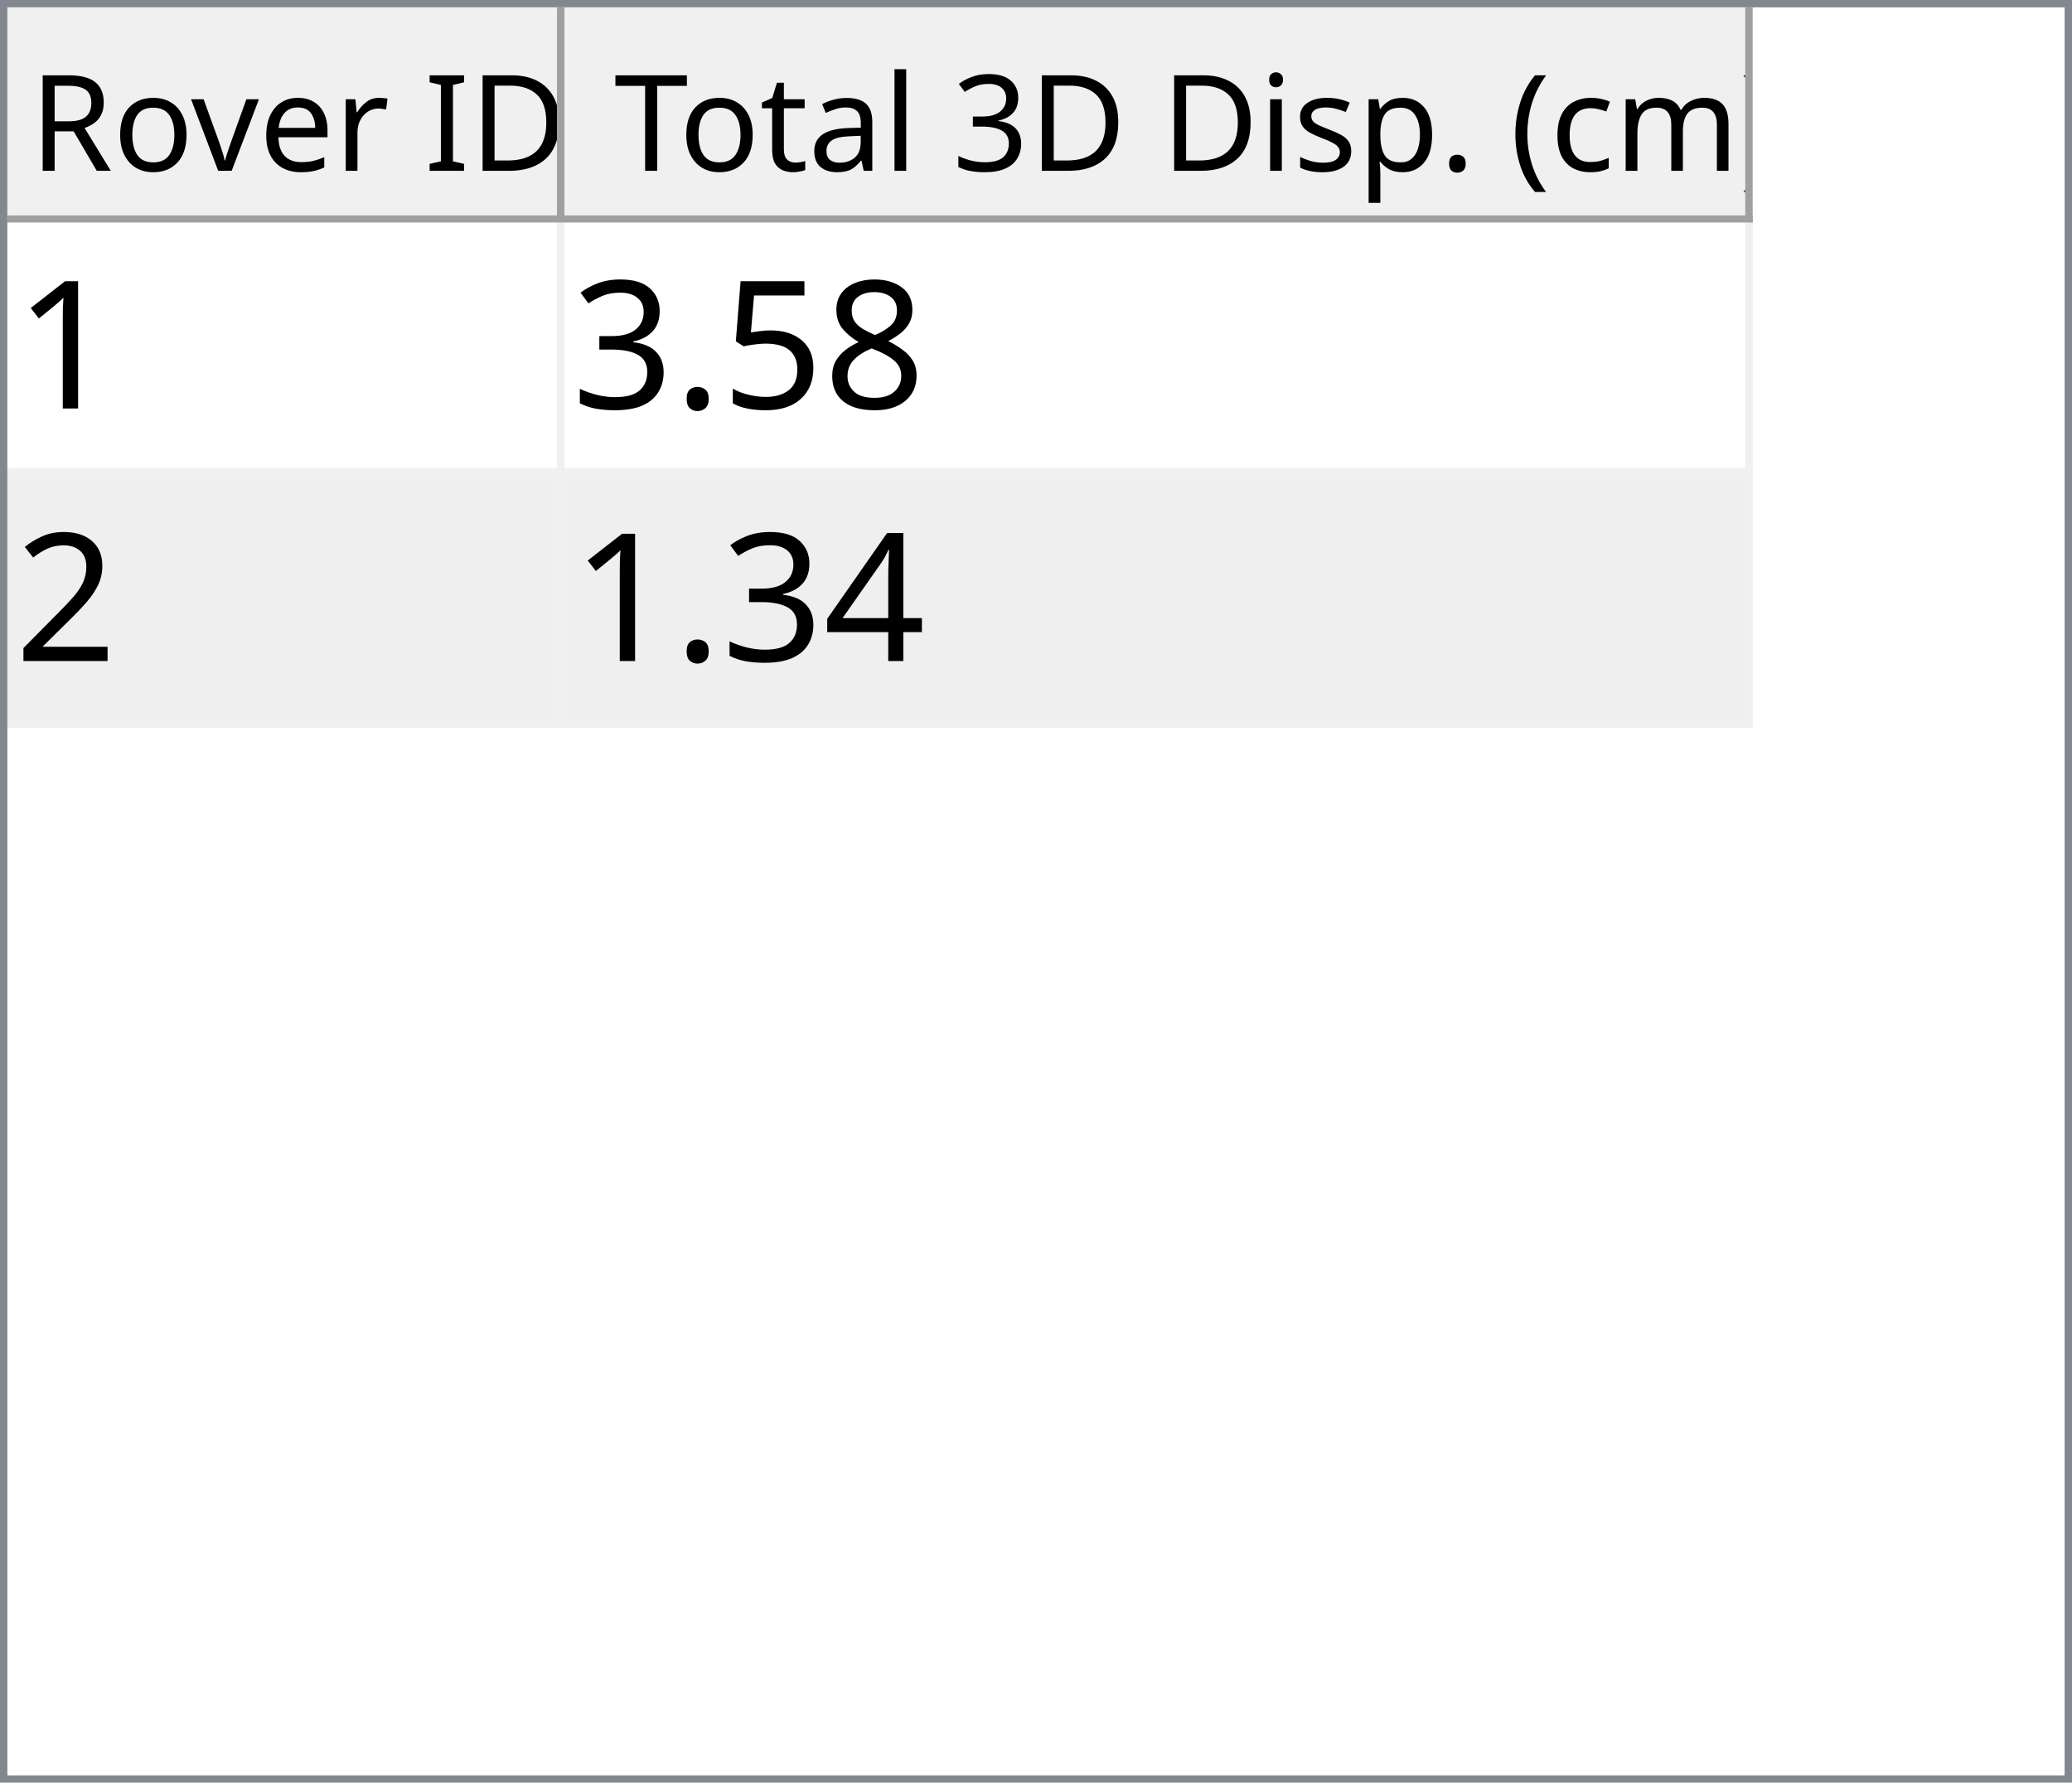
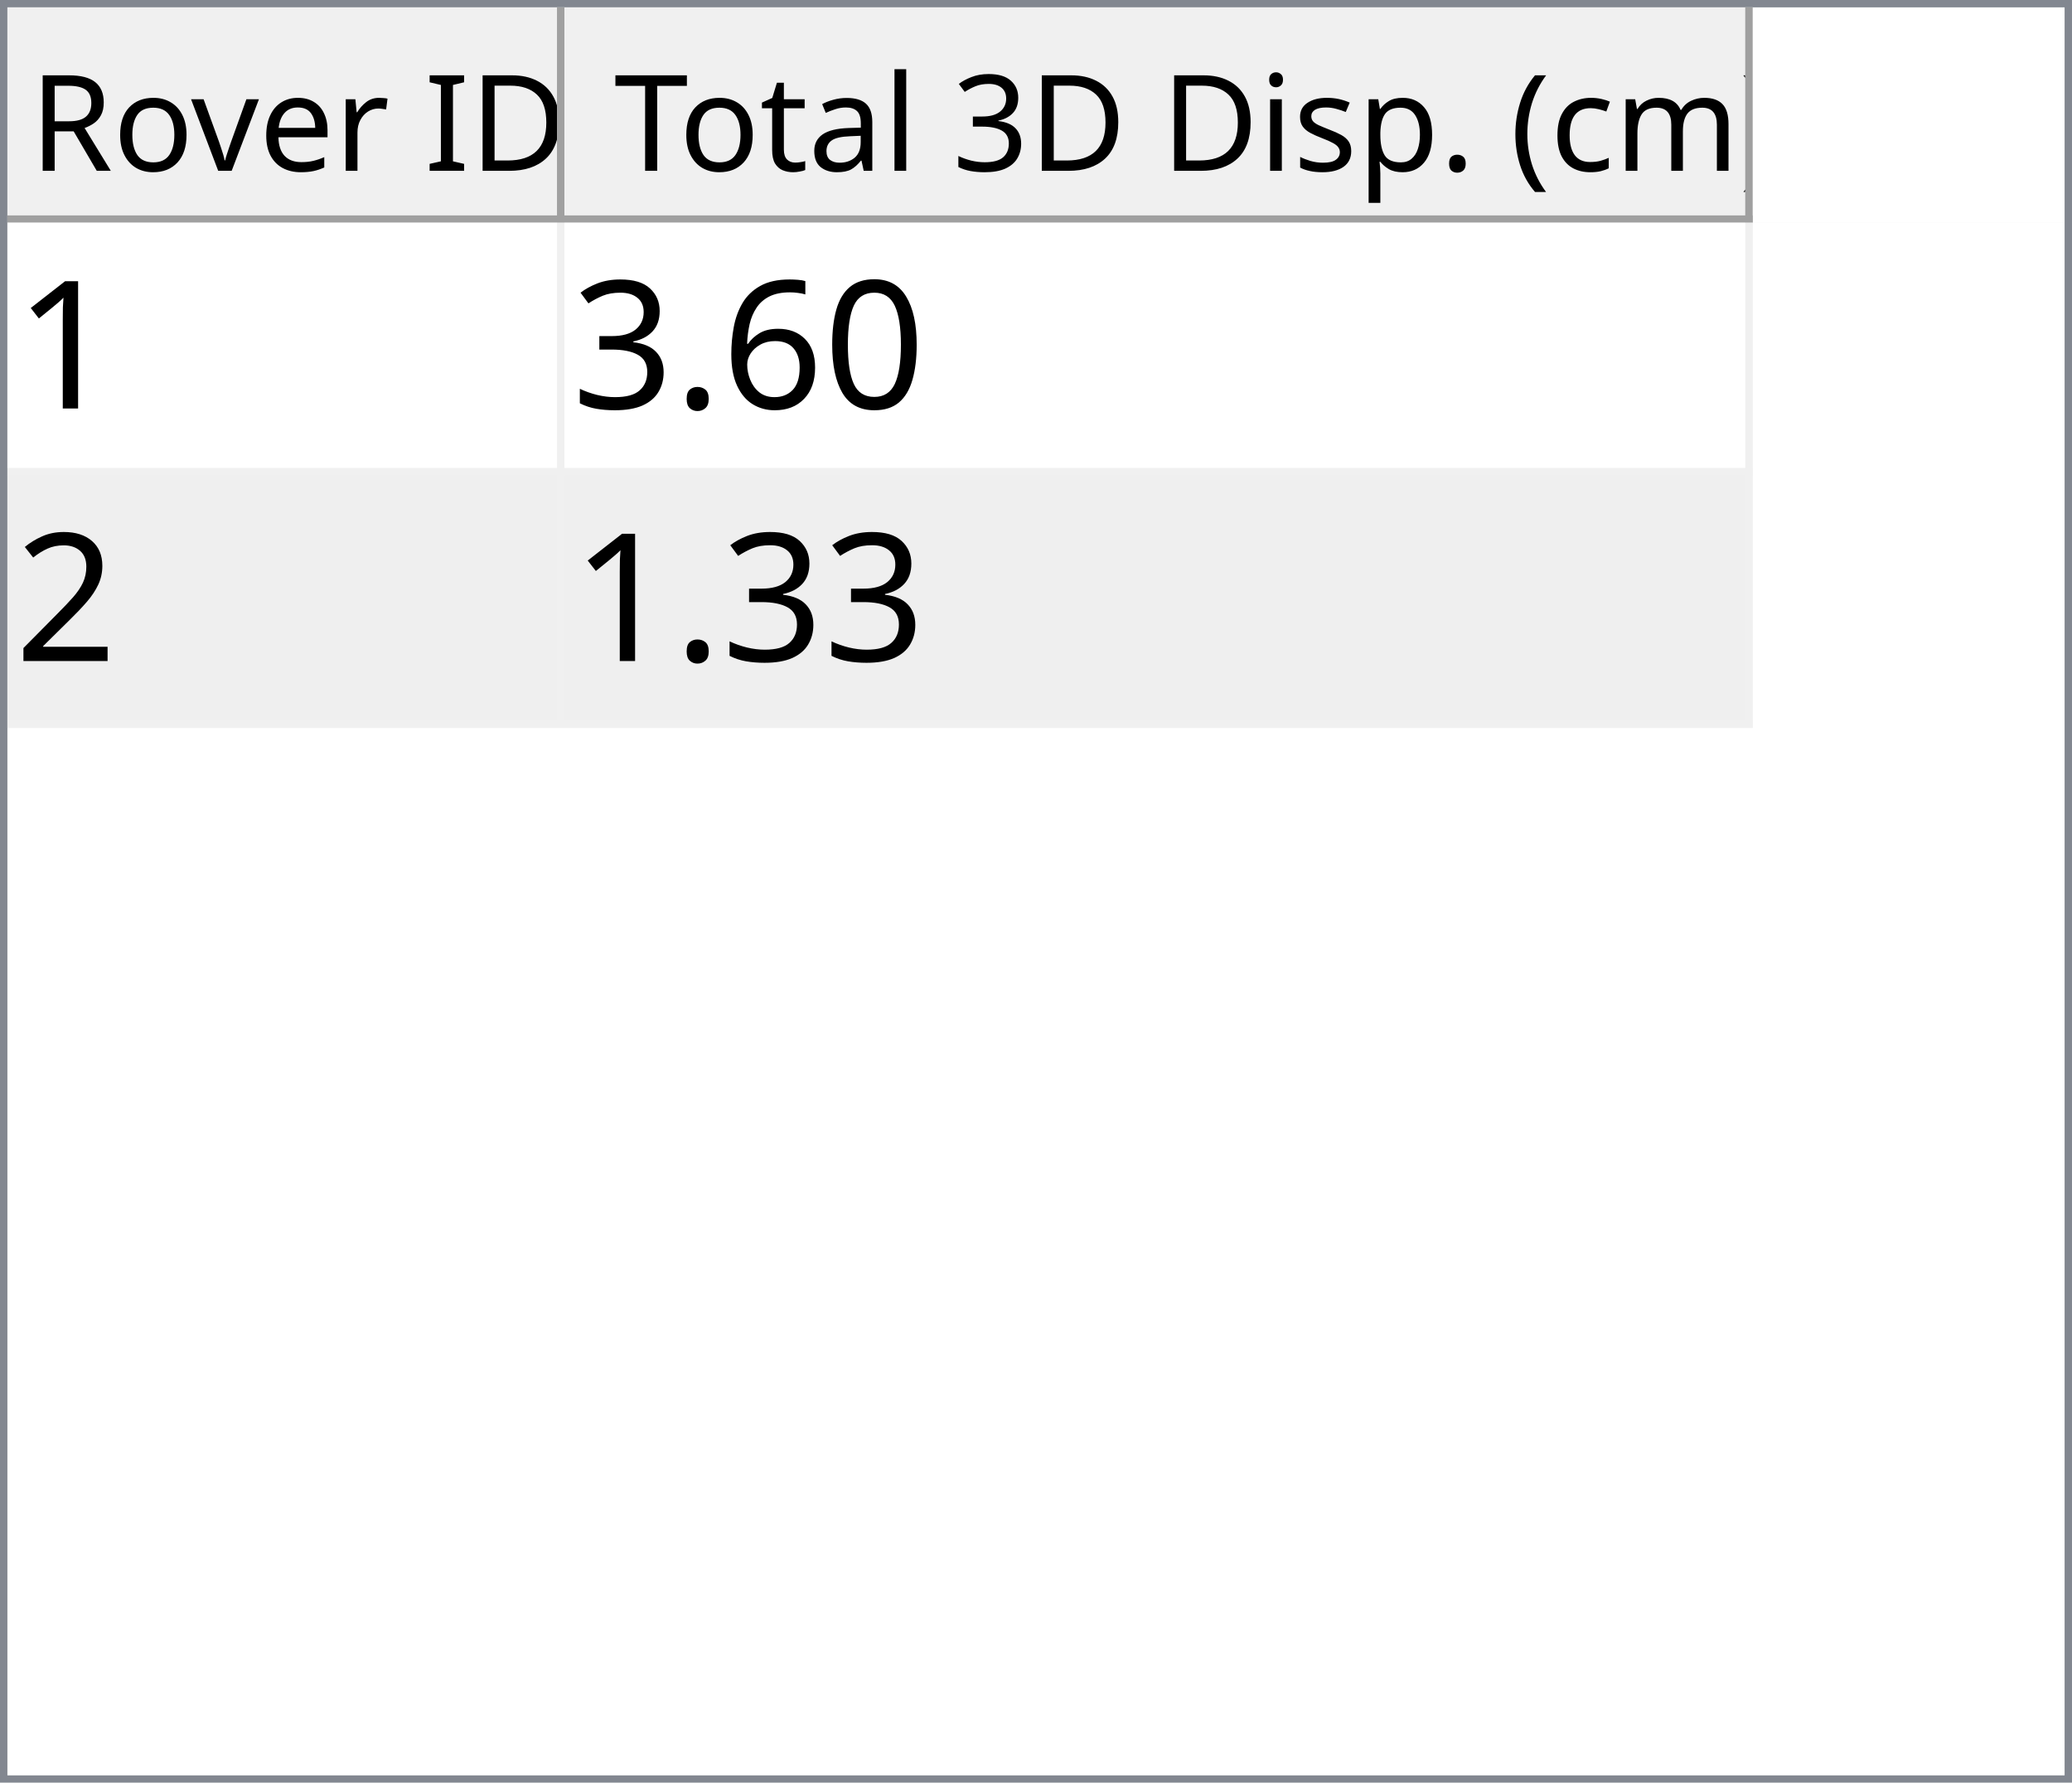
<svg xmlns="http://www.w3.org/2000/svg" style="fill-opacity:1; color-rendering:auto; color-interpolation:auto; text-rendering:auto; stroke:black; stroke-linecap:square; stroke-miterlimit:10; shape-rendering:auto; stroke-opacity:1; fill:black; stroke-dasharray:none; font-weight:normal; stroke-width:1; font-family:'Dialog'; font-style:normal; stroke-linejoin:miter; font-size:12px; stroke-dashoffset:0; image-rendering:auto;" width="279" height="240">
  <defs id="genericDefs" />
  <g>
    <defs id="defs1">
      <clipPath clipPathUnits="userSpaceOnUse" id="clipPath1">
        <path d="M0 0 L279 0 L279 240 L0 240 L0 0 Z" />
      </clipPath>
      <clipPath clipPathUnits="userSpaceOnUse" id="clipPath2">
        <path d="M0 0 L0 240 L279 240 L279 0 Z" />
      </clipPath>
      <clipPath clipPathUnits="userSpaceOnUse" id="clipPath3">
        <path d="M0 0 L0 29 L277 29 L277 0 Z" />
      </clipPath>
      <clipPath clipPathUnits="userSpaceOnUse" id="clipPath4">
        <path d="M0 0 L0 29 L75 29 L75 0 Z" />
      </clipPath>
      <clipPath clipPathUnits="userSpaceOnUse" id="clipPath5">
        <path d="M1 1 L1 28 L74 28 L74 1 Z" />
      </clipPath>
      <clipPath clipPathUnits="userSpaceOnUse" id="clipPath6">
        <path d="M0 0 L0 27 L73 27 L73 0 Z" />
      </clipPath>
      <clipPath clipPathUnits="userSpaceOnUse" id="clipPath7">
        <path d="M-0.5 -0.5 L-0.5 28.5 L74.5 28.5 L74.5 -0.5 Z" />
      </clipPath>
      <clipPath clipPathUnits="userSpaceOnUse" id="clipPath8">
        <path d="M0 0 L0 29 L160 29 L160 0 Z" />
      </clipPath>
      <clipPath clipPathUnits="userSpaceOnUse" id="clipPath9">
        <path d="M1 1 L1 28 L159 28 L159 1 Z" />
      </clipPath>
      <clipPath clipPathUnits="userSpaceOnUse" id="clipPath10">
        <path d="M0 0 L0 27 L158 27 L158 0 Z" />
      </clipPath>
      <clipPath clipPathUnits="userSpaceOnUse" id="clipPath11">
        <path d="M-0.5 -0.5 L-0.5 28.5 L159.5 28.5 L159.5 -0.5 Z" />
      </clipPath>
      <clipPath clipPathUnits="userSpaceOnUse" id="clipPath12">
        <path d="M0 0 L0 209 L277 209 L277 0 Z" />
      </clipPath>
      <clipPath clipPathUnits="userSpaceOnUse" id="clipPath13">
        <path d="M0 0 L0 68 L235 68 L235 0 Z" />
      </clipPath>
      <clipPath clipPathUnits="userSpaceOnUse" id="clipPath14">
        <path d="M-0.5 -0.5 L-0.5 67.5 L234.5 67.5 L234.5 -0.5 Z" />
      </clipPath>
      <clipPath clipPathUnits="userSpaceOnUse" id="clipPath15">
        <path d="M0 0 L0 33 L74 33 L74 0 Z" />
      </clipPath>
      <clipPath clipPathUnits="userSpaceOnUse" id="clipPath16">
        <path d="M0 0 L0 33 L159 33 L159 0 Z" />
      </clipPath>
      <font horiz-adv-x="64.551" id="font1">
        <font-face ascent="107.91" descent="25.098" units-per-em="100" style="font-style:normal; font-family:Segoe UI; font-weight:normal;" />
        <missing-glyph horiz-adv-x="64.551" d="M8.109 0 L8.109 68.266 L56.453 68.266 L56.453 0 L8.109 0 ZM15.328 7.234 L49.219 7.234 L49.219 61.031 L15.328 61.031 L15.328 7.234 Z" />
        <glyph unicode="D" horiz-adv-x="70.117" d="M9.188 0 L9.188 70.016 L28.516 70.016 Q65.531 70.016 65.531 35.891 Q65.531 19.672 55.25 9.836 Q44.969 0 27.734 0 L9.188 0 ZM17.391 62.594 L17.391 7.422 L27.828 7.422 Q41.609 7.422 49.273 14.797 Q56.938 22.172 56.938 35.688 Q56.938 62.594 28.328 62.594 L17.391 62.594 Z" />
        <glyph unicode="I" horiz-adv-x="26.611" d="M17.391 0 L9.188 0 L9.188 70.016 L17.391 70.016 L17.391 0 Z" />
        <glyph unicode=" " horiz-adv-x="27.393" d="" />
        <glyph unicode="r" horiz-adv-x="34.766" d="M34.188 41.891 Q32.078 43.5 28.125 43.5 Q23 43.5 19.555 38.672 Q16.109 33.844 16.109 25.484 L16.109 0 L8.109 0 L8.109 50 L16.109 50 L16.109 39.703 L16.312 39.703 Q18.016 44.969 21.531 47.922 Q25.047 50.875 29.391 50.875 Q32.516 50.875 34.188 50.203 L34.188 41.891 Z" />
        <glyph unicode="e" horiz-adv-x="52.295" d="M48.297 23 L12.984 23 Q13.188 14.656 17.484 10.109 Q21.781 5.562 29.297 5.562 Q37.75 5.562 44.828 11.141 L44.828 3.609 Q38.234 -1.172 27.391 -1.172 Q16.797 -1.172 10.742 5.641 Q4.688 12.453 4.688 24.812 Q4.688 36.469 11.305 43.82 Q17.922 51.172 27.734 51.172 Q37.547 51.172 42.922 44.828 Q48.297 38.484 48.297 27.203 L48.297 23 ZM40.094 29.781 Q40.047 36.719 36.75 40.578 Q33.453 44.438 27.594 44.438 Q21.922 44.438 17.969 40.383 Q14.016 36.328 13.094 29.781 L40.094 29.781 Z" />
        <glyph unicode="v" horiz-adv-x="47.9" d="M47.406 50 L27.484 0 L19.625 0 L0.688 50 L9.469 50 L22.172 13.672 Q23.578 9.672 23.922 6.688 L24.125 6.688 Q24.609 10.453 25.688 13.484 L38.969 50 L47.406 50 Z" />
        <glyph unicode="o" horiz-adv-x="58.594" d="M29 -1.172 Q17.922 -1.172 11.305 5.836 Q4.688 12.844 4.688 24.422 Q4.688 37.016 11.57 44.094 Q18.453 51.172 30.172 51.172 Q41.359 51.172 47.633 44.289 Q53.906 37.406 53.906 25.203 Q53.906 13.234 47.141 6.031 Q40.375 -1.172 29 -1.172 ZM29.594 44.438 Q21.875 44.438 17.383 39.188 Q12.891 33.938 12.891 24.703 Q12.891 15.828 17.43 10.695 Q21.969 5.562 29.594 5.562 Q37.359 5.562 41.531 10.594 Q45.703 15.625 45.703 24.906 Q45.703 34.281 41.531 39.359 Q37.359 44.438 29.594 44.438 Z" />
        <glyph unicode="R" horiz-adv-x="59.814" d="M59.375 0 L49.609 0 L37.891 19.625 Q36.281 22.359 34.766 24.289 Q33.25 26.219 31.664 27.438 Q30.078 28.656 28.25 29.219 Q26.422 29.781 24.125 29.781 L17.391 29.781 L17.391 0 L9.188 0 L9.188 70.016 L30.078 70.016 Q34.672 70.016 38.555 68.867 Q42.438 67.719 45.289 65.375 Q48.141 63.031 49.758 59.547 Q51.375 56.062 51.375 51.375 Q51.375 47.703 50.273 44.656 Q49.172 41.609 47.148 39.211 Q45.125 36.812 42.266 35.133 Q39.406 33.453 35.844 32.516 L35.844 32.328 Q37.594 31.547 38.891 30.547 Q40.188 29.547 41.359 28.18 Q42.531 26.812 43.68 25.078 Q44.828 23.344 46.234 21.047 L59.375 0 ZM17.391 62.594 L17.391 37.203 L28.516 37.203 Q31.594 37.203 34.203 38.133 Q36.812 39.062 38.719 40.797 Q40.625 42.531 41.703 45.047 Q42.781 47.562 42.781 50.688 Q42.781 56.297 39.141 59.445 Q35.5 62.594 28.609 62.594 L17.391 62.594 Z" />
        <glyph unicode=")" horiz-adv-x="30.176" d="M8.297 -15.922 L1.172 -15.922 Q16.406 2.344 16.406 26.812 Q16.406 51.469 1.078 70.016 L8.297 70.016 Q23.531 52.156 23.531 26.703 Q23.531 1.375 8.297 -15.922 Z" />
        <glyph unicode="m" horiz-adv-x="86.133" d="M79.109 0 L71.094 0 L71.094 28.719 Q71.094 37.016 68.531 40.727 Q65.969 44.438 59.906 44.438 Q54.781 44.438 51.195 39.75 Q47.609 35.062 47.609 28.516 L47.609 0 L39.594 0 L39.594 29.688 Q39.594 44.438 28.219 44.438 Q22.953 44.438 19.531 40.016 Q16.109 35.594 16.109 28.516 L16.109 0 L8.109 0 L8.109 50 L16.109 50 L16.109 42.094 L16.312 42.094 Q21.625 51.172 31.844 51.172 Q36.969 51.172 40.773 48.312 Q44.578 45.453 46 40.828 Q51.562 51.172 62.594 51.172 Q79.109 51.172 79.109 30.812 L79.109 0 Z" />
        <glyph unicode="c" horiz-adv-x="46.191" d="M42.188 2.297 Q36.422 -1.172 28.516 -1.172 Q17.828 -1.172 11.258 5.789 Q4.688 12.75 4.688 23.828 Q4.688 36.188 11.766 43.68 Q18.844 51.172 30.672 51.172 Q37.25 51.172 42.281 48.734 L42.281 40.531 Q36.719 44.438 30.375 44.438 Q22.703 44.438 17.797 38.945 Q12.891 33.453 12.891 24.516 Q12.891 15.719 17.508 10.641 Q22.125 5.562 29.891 5.562 Q36.422 5.562 42.188 9.906 L42.188 2.297 Z" />
        <glyph unicode="(" horiz-adv-x="30.176" d="M29.109 -15.922 L21.969 -15.922 Q6.844 1.375 6.844 26.703 Q6.844 52.156 21.969 70.016 L29.203 70.016 Q13.875 51.469 13.875 26.812 Q13.875 2.344 29.109 -15.922 Z" />
        <glyph unicode="." horiz-adv-x="21.68" d="M10.891 -1.078 Q8.641 -1.078 7.055 0.539 Q5.469 2.156 5.469 4.391 Q5.469 6.641 7.055 8.273 Q8.641 9.906 10.891 9.906 Q13.188 9.906 14.797 8.273 Q16.406 6.641 16.406 4.391 Q16.406 2.156 14.797 0.539 Q13.188 -1.078 10.891 -1.078 Z" />
        <glyph unicode="p" horiz-adv-x="58.789" d="M16.312 7.234 L16.109 7.234 L16.109 -23 L8.109 -23 L8.109 50 L16.109 50 L16.109 41.219 L16.312 41.219 Q22.219 51.172 33.594 51.172 Q43.266 51.172 48.688 44.461 Q54.109 37.75 54.109 26.469 Q54.109 13.922 48 6.375 Q41.891 -1.172 31.297 -1.172 Q21.578 -1.172 16.312 7.234 ZM16.109 27.391 L16.109 20.406 Q16.109 14.203 20.141 9.883 Q24.172 5.562 30.375 5.562 Q37.641 5.562 41.773 11.133 Q45.906 16.703 45.906 26.609 Q45.906 34.969 42.047 39.703 Q38.188 44.438 31.594 44.438 Q24.609 44.438 20.359 39.578 Q16.109 34.719 16.109 27.391 Z" />
        <glyph unicode="s" horiz-adv-x="42.432" d="M5.078 1.812 L5.078 10.406 Q11.625 5.562 19.484 5.562 Q30.031 5.562 30.031 12.594 Q30.031 14.594 29.125 15.992 Q28.219 17.391 26.68 18.461 Q25.141 19.531 23.07 20.383 Q21 21.234 18.609 22.172 Q15.281 23.484 12.766 24.828 Q10.25 26.172 8.57 27.859 Q6.891 29.547 6.031 31.695 Q5.172 33.844 5.172 36.719 Q5.172 40.234 6.789 42.945 Q8.406 45.656 11.086 47.484 Q13.766 49.312 17.211 50.242 Q20.656 51.172 24.312 51.172 Q30.812 51.172 35.938 48.922 L35.938 40.828 Q30.422 44.438 23.25 44.438 Q21 44.438 19.195 43.922 Q17.391 43.406 16.094 42.477 Q14.797 41.547 14.086 40.258 Q13.375 38.969 13.375 37.406 Q13.375 35.453 14.086 34.133 Q14.797 32.812 16.164 31.789 Q17.531 30.766 19.484 29.938 Q21.438 29.109 23.922 28.125 Q27.25 26.859 29.883 25.516 Q32.516 24.172 34.375 22.484 Q36.234 20.797 37.234 18.602 Q38.234 16.406 38.234 13.375 Q38.234 9.672 36.602 6.938 Q34.969 4.203 32.234 2.398 Q29.5 0.594 25.93 -0.289 Q22.359 -1.172 18.453 -1.172 Q10.75 -1.172 5.078 1.812 Z" />
        <glyph unicode="i" horiz-adv-x="24.219" d="M12.203 62.703 Q10.062 62.703 8.547 64.164 Q7.031 65.625 7.031 67.875 Q7.031 70.125 8.547 71.609 Q10.062 73.094 12.203 73.094 Q14.406 73.094 15.945 71.609 Q17.484 70.125 17.484 67.875 Q17.484 65.719 15.945 64.211 Q14.406 62.703 12.203 62.703 ZM16.109 0 L8.109 0 L8.109 50 L16.109 50 L16.109 0 Z" />
        <glyph unicode="3" horiz-adv-x="53.906" d="M46.531 19.828 Q46.531 15.094 44.75 11.211 Q42.969 7.328 39.719 4.57 Q36.469 1.812 31.93 0.297 Q27.391 -1.219 21.922 -1.219 Q11.922 -1.219 6 2.594 L6 11.188 Q13.094 5.609 22.219 5.609 Q25.875 5.609 28.828 6.539 Q31.781 7.469 33.906 9.227 Q36.031 10.984 37.18 13.477 Q38.328 15.969 38.328 19.094 Q38.328 32.812 18.797 32.812 L12.984 32.812 L12.984 39.594 L18.5 39.594 Q35.797 39.594 35.797 52.484 Q35.797 64.406 22.609 64.406 Q15.188 64.406 8.688 59.422 L8.688 67.188 Q15.375 71.188 24.609 71.188 Q29 71.188 32.57 69.969 Q36.141 68.75 38.68 66.555 Q41.219 64.359 42.609 61.281 Q44 58.203 44 54.5 Q44 40.672 30.031 36.719 L30.031 36.531 Q33.594 36.141 36.625 34.797 Q39.656 33.453 41.852 31.305 Q44.047 29.156 45.289 26.25 Q46.531 23.344 46.531 19.828 Z" />
        <glyph unicode="l" horiz-adv-x="24.219" d="M16.109 0 L8.109 0 L8.109 74.031 L16.109 74.031 L16.109 0 Z" />
        <glyph unicode="a" horiz-adv-x="50.879" d="M43.891 0 L35.891 0 L35.891 7.812 L35.688 7.812 Q30.469 -1.172 20.312 -1.172 Q12.844 -1.172 8.617 2.781 Q4.391 6.734 4.391 13.281 Q4.391 27.297 20.906 29.594 L35.891 31.688 Q35.891 44.438 25.594 44.438 Q16.547 44.438 9.281 38.281 L9.281 46.484 Q16.656 51.172 26.266 51.172 Q43.891 51.172 43.891 32.516 L43.891 0 ZM35.891 25.297 L23.828 23.641 Q18.266 22.859 15.43 20.875 Q12.594 18.891 12.594 13.875 Q12.594 10.203 15.211 7.883 Q17.828 5.562 22.172 5.562 Q28.125 5.562 32.008 9.742 Q35.891 13.922 35.891 20.312 L35.891 25.297 Z" />
        <glyph unicode="t" horiz-adv-x="33.887" d="M31.297 0.484 Q28.469 -1.078 23.828 -1.078 Q10.688 -1.078 10.688 13.578 L10.688 43.172 L2.094 43.172 L2.094 50 L10.688 50 L10.688 62.203 L18.703 64.797 L18.703 50 L31.297 50 L31.297 43.172 L18.703 43.172 L18.703 14.984 Q18.703 9.969 20.414 7.82 Q22.125 5.672 26.078 5.672 Q29.109 5.672 31.297 7.328 L31.297 0.484 Z" />
        <glyph unicode="T" horiz-adv-x="52.393" d="M50.594 62.594 L30.375 62.594 L30.375 0 L22.172 0 L22.172 62.594 L2 62.594 L2 70.016 L50.594 70.016 L50.594 62.594 Z" />
      </font>
      <font horiz-adv-x="75.0" id="font2">
        <font-face ascent="100.537" descent="21.973" units-per-em="100" style="font-style:normal; font-family:sans-serif; font-weight:normal;" />
        <missing-glyph horiz-adv-x="75.0" d="M12.5 0 L12.5 62.5 L62.5 62.5 L62.5 0 L12.5 0 ZM14.062 1.562 L60.938 1.562 L60.938 60.938 L14.062 60.938 L14.062 1.562 Z" />
        <glyph unicode="1" horiz-adv-x="55.615" d="M37.25 0 L28.469 0 L28.469 56 Q25.297 52.984 20.141 49.953 Q14.984 46.922 10.891 45.406 L10.891 53.906 Q18.266 57.375 23.781 62.305 Q29.297 67.234 31.594 71.875 L37.25 71.875 L37.25 0 Z" />
-         <glyph unicode="8" horiz-adv-x="55.615" d="M17.672 38.812 Q12.203 40.828 9.57 44.539 Q6.938 48.25 6.938 53.422 Q6.938 61.234 12.555 66.555 Q18.172 71.875 27.484 71.875 Q36.859 71.875 42.578 66.43 Q48.297 60.984 48.297 53.172 Q48.297 48.188 45.68 44.508 Q43.062 40.828 37.75 38.812 Q44.344 36.672 47.781 31.883 Q51.219 27.094 51.219 20.453 Q51.219 11.281 44.727 5.031 Q38.234 -1.219 27.641 -1.219 Q17.047 -1.219 10.547 5.055 Q4.047 11.328 4.047 20.703 Q4.047 27.688 7.594 32.398 Q11.141 37.109 17.672 38.812 ZM15.922 53.719 Q15.922 48.641 19.195 45.414 Q22.469 42.188 27.688 42.188 Q32.766 42.188 36.016 45.383 Q39.266 48.578 39.266 53.219 Q39.266 58.062 35.914 61.359 Q32.562 64.656 27.594 64.656 Q22.562 64.656 19.242 61.43 Q15.922 58.203 15.922 53.719 ZM13.094 20.656 Q13.094 16.891 14.875 13.375 Q16.656 9.859 20.172 7.93 Q23.688 6 27.734 6 Q34.031 6 38.133 10.055 Q42.234 14.109 42.234 20.359 Q42.234 26.703 38.016 30.859 Q33.797 35.016 27.438 35.016 Q21.234 35.016 17.164 30.914 Q13.094 26.812 13.094 20.656 Z" />
-         <glyph unicode="5" horiz-adv-x="55.615" d="M4.156 18.75 L13.375 19.531 Q14.406 12.797 18.141 9.398 Q21.875 6 27.156 6 Q33.5 6 37.891 10.789 Q42.281 15.578 42.281 23.484 Q42.281 31 38.062 35.352 Q33.844 39.703 27 39.703 Q22.75 39.703 19.336 37.773 Q15.922 35.844 13.969 32.766 L5.719 33.844 L12.641 70.609 L48.25 70.609 L48.25 62.203 L19.672 62.203 L15.828 42.969 Q22.266 47.469 29.344 47.469 Q38.719 47.469 45.164 40.969 Q51.609 34.469 51.609 24.266 Q51.609 14.547 45.953 7.469 Q39.062 -1.219 27.156 -1.219 Q17.391 -1.219 11.211 4.25 Q5.031 9.719 4.156 18.75 Z" />
+         <glyph unicode="0" horiz-adv-x="55.615" d="M4.156 35.297 Q4.156 48 6.766 55.742 Q9.375 63.484 14.523 67.68 Q19.672 71.875 27.484 71.875 Q33.25 71.875 37.594 69.555 Q41.938 67.234 44.773 62.867 Q47.609 58.5 49.219 52.227 Q50.828 45.953 50.828 35.297 Q50.828 22.703 48.242 14.969 Q45.656 7.234 40.508 3.008 Q35.359 -1.219 27.484 -1.219 Q17.141 -1.219 11.234 6.203 Q4.156 15.141 4.156 35.297 ZM13.188 35.297 Q13.188 17.672 17.312 11.836 Q21.438 6 27.484 6 Q33.547 6 37.672 11.859 Q41.797 17.719 41.797 35.297 Q41.797 52.984 37.672 58.789 Q33.547 64.594 27.391 64.594 Q21.344 64.594 17.719 59.469 Q13.188 52.938 13.188 35.297 Z" />
+         <glyph unicode="6" horiz-adv-x="55.615" d="M49.75 54.047 L41.016 53.375 Q39.844 58.547 37.703 60.891 Q34.125 64.656 28.906 64.656 Q24.703 64.656 21.531 62.312 Q17.391 59.281 14.992 53.469 Q12.594 47.656 12.5 36.922 Q15.672 41.75 20.266 44.094 Q24.859 46.438 29.891 46.438 Q38.672 46.438 44.852 39.969 Q51.031 33.5 51.031 23.25 Q51.031 16.5 48.125 10.719 Q45.219 4.938 40.141 1.859 Q35.062 -1.219 28.609 -1.219 Q17.625 -1.219 10.695 6.859 Q3.766 14.938 3.766 33.5 Q3.766 54.25 11.422 63.672 Q18.109 71.875 29.438 71.875 Q37.891 71.875 43.289 67.141 Q48.688 62.406 49.75 54.047 ZM13.875 23.188 Q13.875 18.656 15.797 14.508 Q17.719 10.359 21.188 8.18 Q24.656 6 28.469 6 Q34.031 6 38.039 10.492 Q42.047 14.984 42.047 22.703 Q42.047 30.125 38.086 34.398 Q34.125 38.672 28.125 38.672 Q22.172 38.672 18.023 34.398 Q13.875 30.125 13.875 23.188 Z" />
        <glyph unicode="." horiz-adv-x="27.783" d="M9.078 0 L9.078 10.016 L19.094 10.016 L19.094 0 L9.078 0 Z" />
        <glyph unicode="3" horiz-adv-x="55.615" d="M4.203 18.891 L12.984 20.062 Q14.5 12.594 18.141 9.297 Q21.781 6 27 6 Q33.203 6 37.477 10.297 Q41.75 14.594 41.75 20.953 Q41.75 27 37.797 30.93 Q33.844 34.859 27.734 34.859 Q25.25 34.859 21.531 33.891 L22.516 41.609 Q23.391 41.5 23.922 41.5 Q29.547 41.5 34.039 44.43 Q38.531 47.359 38.531 53.469 Q38.531 58.297 35.258 61.477 Q31.984 64.656 26.812 64.656 Q21.688 64.656 18.266 61.43 Q14.844 58.203 13.875 51.766 L5.078 53.328 Q6.688 62.156 12.398 67.016 Q18.109 71.875 26.609 71.875 Q32.469 71.875 37.398 69.359 Q42.328 66.844 44.945 62.5 Q47.562 58.156 47.562 53.266 Q47.562 48.641 45.07 44.828 Q42.578 41.016 37.703 38.766 Q44.047 37.312 47.562 32.695 Q51.078 28.078 51.078 21.141 Q51.078 11.766 44.242 5.25 Q37.406 -1.266 26.953 -1.266 Q17.531 -1.266 11.305 4.352 Q5.078 9.969 4.203 18.891 Z" />
        <glyph unicode="2" horiz-adv-x="55.615" d="M50.344 8.453 L50.344 0 L3.031 0 Q2.938 3.172 4.047 6.109 Q5.859 10.938 9.836 15.625 Q13.812 20.312 21.344 26.469 Q33.016 36.031 37.117 41.625 Q41.219 47.219 41.219 52.203 Q41.219 57.422 37.477 61.008 Q33.734 64.594 27.734 64.594 Q21.391 64.594 17.578 60.789 Q13.766 56.984 13.719 50.25 L4.688 51.172 Q5.609 61.281 11.664 66.578 Q17.719 71.875 27.938 71.875 Q38.234 71.875 44.242 66.164 Q50.25 60.453 50.25 52 Q50.25 47.703 48.492 43.555 Q46.734 39.406 42.656 34.812 Q38.578 30.219 29.109 22.219 Q21.188 15.578 18.945 13.211 Q16.703 10.844 15.234 8.453 L50.344 8.453 Z" />
-         <glyph unicode="4" horiz-adv-x="55.615" d="M32.328 0 L32.328 17.141 L1.266 17.141 L1.266 25.203 L33.938 71.578 L41.109 71.578 L41.109 25.203 L50.781 25.203 L50.781 17.141 L41.109 17.141 L41.109 0 L32.328 0 ZM32.328 25.203 L32.328 57.469 L9.906 25.203 L32.328 25.203 Z" />
      </font>
    </defs>
    <g style="fill:white; stroke:white;">
      <rect x="0" y="0" width="279" style="clip-path:url(#clipPath1); stroke:none;" height="240" />
    </g>
    <g style="fill:white; text-rendering:optimizeSpeed; color-rendering:optimizeSpeed; image-rendering:optimizeSpeed; shape-rendering:crispEdges; stroke:white; color-interpolation:sRGB;">
      <rect x="0" width="279" height="240" y="0" style="stroke:none;" />
      <path style="stroke:none;" d="M0 240 L279 240 L279 0 L0 0 Z" />
    </g>
    <g style="fill:rgb(240,240,240); font-size:18px; font-family:'Segoe UI'; stroke:rgb(240,240,240);">
      <rect x="0" y="0" width="279" style="clip-path:url(#clipPath2); stroke:none;" height="240" />
    </g>
    <g style="fill:rgb(130,135,144); font-size:18px; font-family:'Segoe UI'; stroke:rgb(130,135,144);">
      <path d="M0 0 L279 0 L279 240 L0 240 L0 0 ZM1 1 L278 1 L278 239 L1 239 L1 1 Z" style="fill-rule:evenodd; clip-path:url(#clipPath2); stroke:none;" />
    </g>
    <g style="fill:white; font-size:18px; font-family:'Segoe UI'; stroke:white;" transform="translate(1,1)">
      <rect x="0" y="0" width="277" style="clip-path:url(#clipPath3); stroke:none;" height="29" />
    </g>
    <g style="fill:rgb(240,240,240); font-size:18px; font-family:'Segoe UI'; stroke:rgb(240,240,240);" transform="translate(1,1)">
      <rect x="0" y="0" width="75" style="clip-path:url(#clipPath4); stroke:none;" height="29" />
    </g>
    <g style="font-family:'Segoe UI'; font-size:18px;" transform="translate(2,2)">
      <text x="2" xml:space="preserve" y="21" style="clip-path:url(#clipPath6); stroke:none;">Rover ID</text>
    </g>
    <g transform="translate(1.5,1.5)" style="fill:rgb(160,160,160); font-size:18px; font-family:'Segoe UI'; stroke:rgb(160,160,160); stroke-linejoin:bevel;">
      <line x1="74" x2="74" y1="0" style="fill:none; clip-path:url(#clipPath7);" y2="28" />
    </g>
    <g transform="matrix(1,0,0,1,1,1) translate(0.5,0.5)" style="fill:rgb(160,160,160); font-size:18px; font-family:'Segoe UI'; stroke:rgb(160,160,160); stroke-linejoin:bevel;">
      <line x1="0" x2="74" y1="28" style="fill:none; clip-path:url(#clipPath7);" y2="28" />
    </g>
    <g style="fill:rgb(240,240,240); font-size:18px; font-family:'Segoe UI'; stroke:rgb(240,240,240);" transform="translate(76,1)">
      <rect x="0" y="0" width="160" style="clip-path:url(#clipPath8); stroke:none;" height="29" />
    </g>
    <g style="font-family:'Segoe UI'; font-size:18px;" transform="translate(77,2)">
      <text x="1" xml:space="preserve" y="21" style="clip-path:url(#clipPath10); stroke:none;"> Total 3D Disp. (cm)</text>
    </g>
    <g transform="translate(76.5,1.5)" style="fill:rgb(160,160,160); font-size:18px; font-family:'Segoe UI'; stroke:rgb(160,160,160); stroke-linejoin:bevel;">
      <line x1="159" x2="159" y1="0" style="fill:none; clip-path:url(#clipPath11);" y2="28" />
    </g>
    <g transform="matrix(1,0,0,1,76,1) translate(0.5,0.5)" style="fill:rgb(160,160,160); font-size:18px; font-family:'Segoe UI'; stroke:rgb(160,160,160); stroke-linejoin:bevel;">
      <line x1="0" x2="159" y1="28" style="fill:none; clip-path:url(#clipPath11);" y2="28" />
    </g>
    <g style="fill:white; font-size:18px; font-family:'Segoe UI'; stroke:white;" transform="translate(1,30)">
      <rect x="0" y="0" width="277" style="clip-path:url(#clipPath12); stroke:none;" height="209" />
    </g>
    <g style="fill:rgb(240,240,240); font-size:24px; font-family:sans-serif; stroke:rgb(240,240,240);" transform="translate(1,30)">
      <rect x="0" y="0" width="235" style="clip-path:url(#clipPath13); stroke:none;" height="68" />
      <line transform="translate(0.5,0.5)" x1="0" x2="234" y1="33" style="clip-path:url(#clipPath14); fill:none; stroke-linejoin:bevel;" y2="33" />
    </g>
    <g transform="matrix(1,0,0,1,1,30) translate(0.5,0.5)" style="fill:rgb(240,240,240); font-size:24px; font-family:sans-serif; stroke:rgb(240,240,240); stroke-linejoin:bevel;">
      <line x1="0" x2="234" y1="67" style="fill:none; clip-path:url(#clipPath14);" y2="67" />
    </g>
    <g transform="matrix(1,0,0,1,1,30) translate(0.5,0.5)" style="fill:rgb(240,240,240); font-size:24px; font-family:sans-serif; stroke:rgb(240,240,240); stroke-linejoin:bevel;">
      <line x1="74" x2="74" y1="0" style="fill:none; clip-path:url(#clipPath14);" y2="67" />
    </g>
    <g transform="matrix(1,0,0,1,1,30) translate(0.5,0.5)" style="fill:rgb(240,240,240); font-size:24px; font-family:sans-serif; stroke:rgb(240,240,240); stroke-linejoin:bevel;">
      <line x1="234" x2="234" y1="0" style="fill:none; clip-path:url(#clipPath14);" y2="67" />
    </g>
    <g style="fill:white; font-size:24px; font-family:sans-serif; stroke:white;" transform="matrix(1,0,0,1,1,30)">
      <rect x="0" y="0" width="74" style="clip-path:url(#clipPath15); stroke:none;" height="33" />
      <text x="1" y="25" style="fill:black; clip-path:url(#clipPath15); stroke:none;" xml:space="preserve">1</text>
    </g>
    <g style="fill:white; font-size:24px; font-family:sans-serif; stroke:white;" transform="matrix(1,0,0,1,1,30) translate(75,0)">
      <rect x="0" y="0" width="159" style="clip-path:url(#clipPath16); stroke:none;" height="33" />
-       <text x="1" y="25" style="fill:black; clip-path:url(#clipPath16); stroke:none;" xml:space="preserve">3.58</text>
+       <text x="1" y="25" style="fill:black; clip-path:url(#clipPath16); stroke:none;" xml:space="preserve">3.60</text>
    </g>
    <g style="fill:rgb(239,239,239); font-size:24px; font-family:sans-serif; stroke:rgb(239,239,239);" transform="matrix(1,0,0,1,1,30) translate(0,34)">
      <rect x="0" y="0" width="74" style="clip-path:url(#clipPath15); stroke:none;" height="33" />
      <text x="1" y="25" style="fill:black; clip-path:url(#clipPath15); stroke:none;" xml:space="preserve">2</text>
    </g>
    <g style="fill:rgb(239,239,239); font-size:24px; font-family:sans-serif; stroke:rgb(239,239,239);" transform="matrix(1,0,0,1,1,30) translate(75,34)">
      <rect x="0" y="0" width="159" style="clip-path:url(#clipPath16); stroke:none;" height="33" />
-       <text x="1" y="25" style="fill:black; clip-path:url(#clipPath16); stroke:none;" xml:space="preserve">1.34</text>
+       <text x="1" y="25" style="fill:black; clip-path:url(#clipPath16); stroke:none;" xml:space="preserve">1.33</text>
    </g>
  </g>
</svg>
